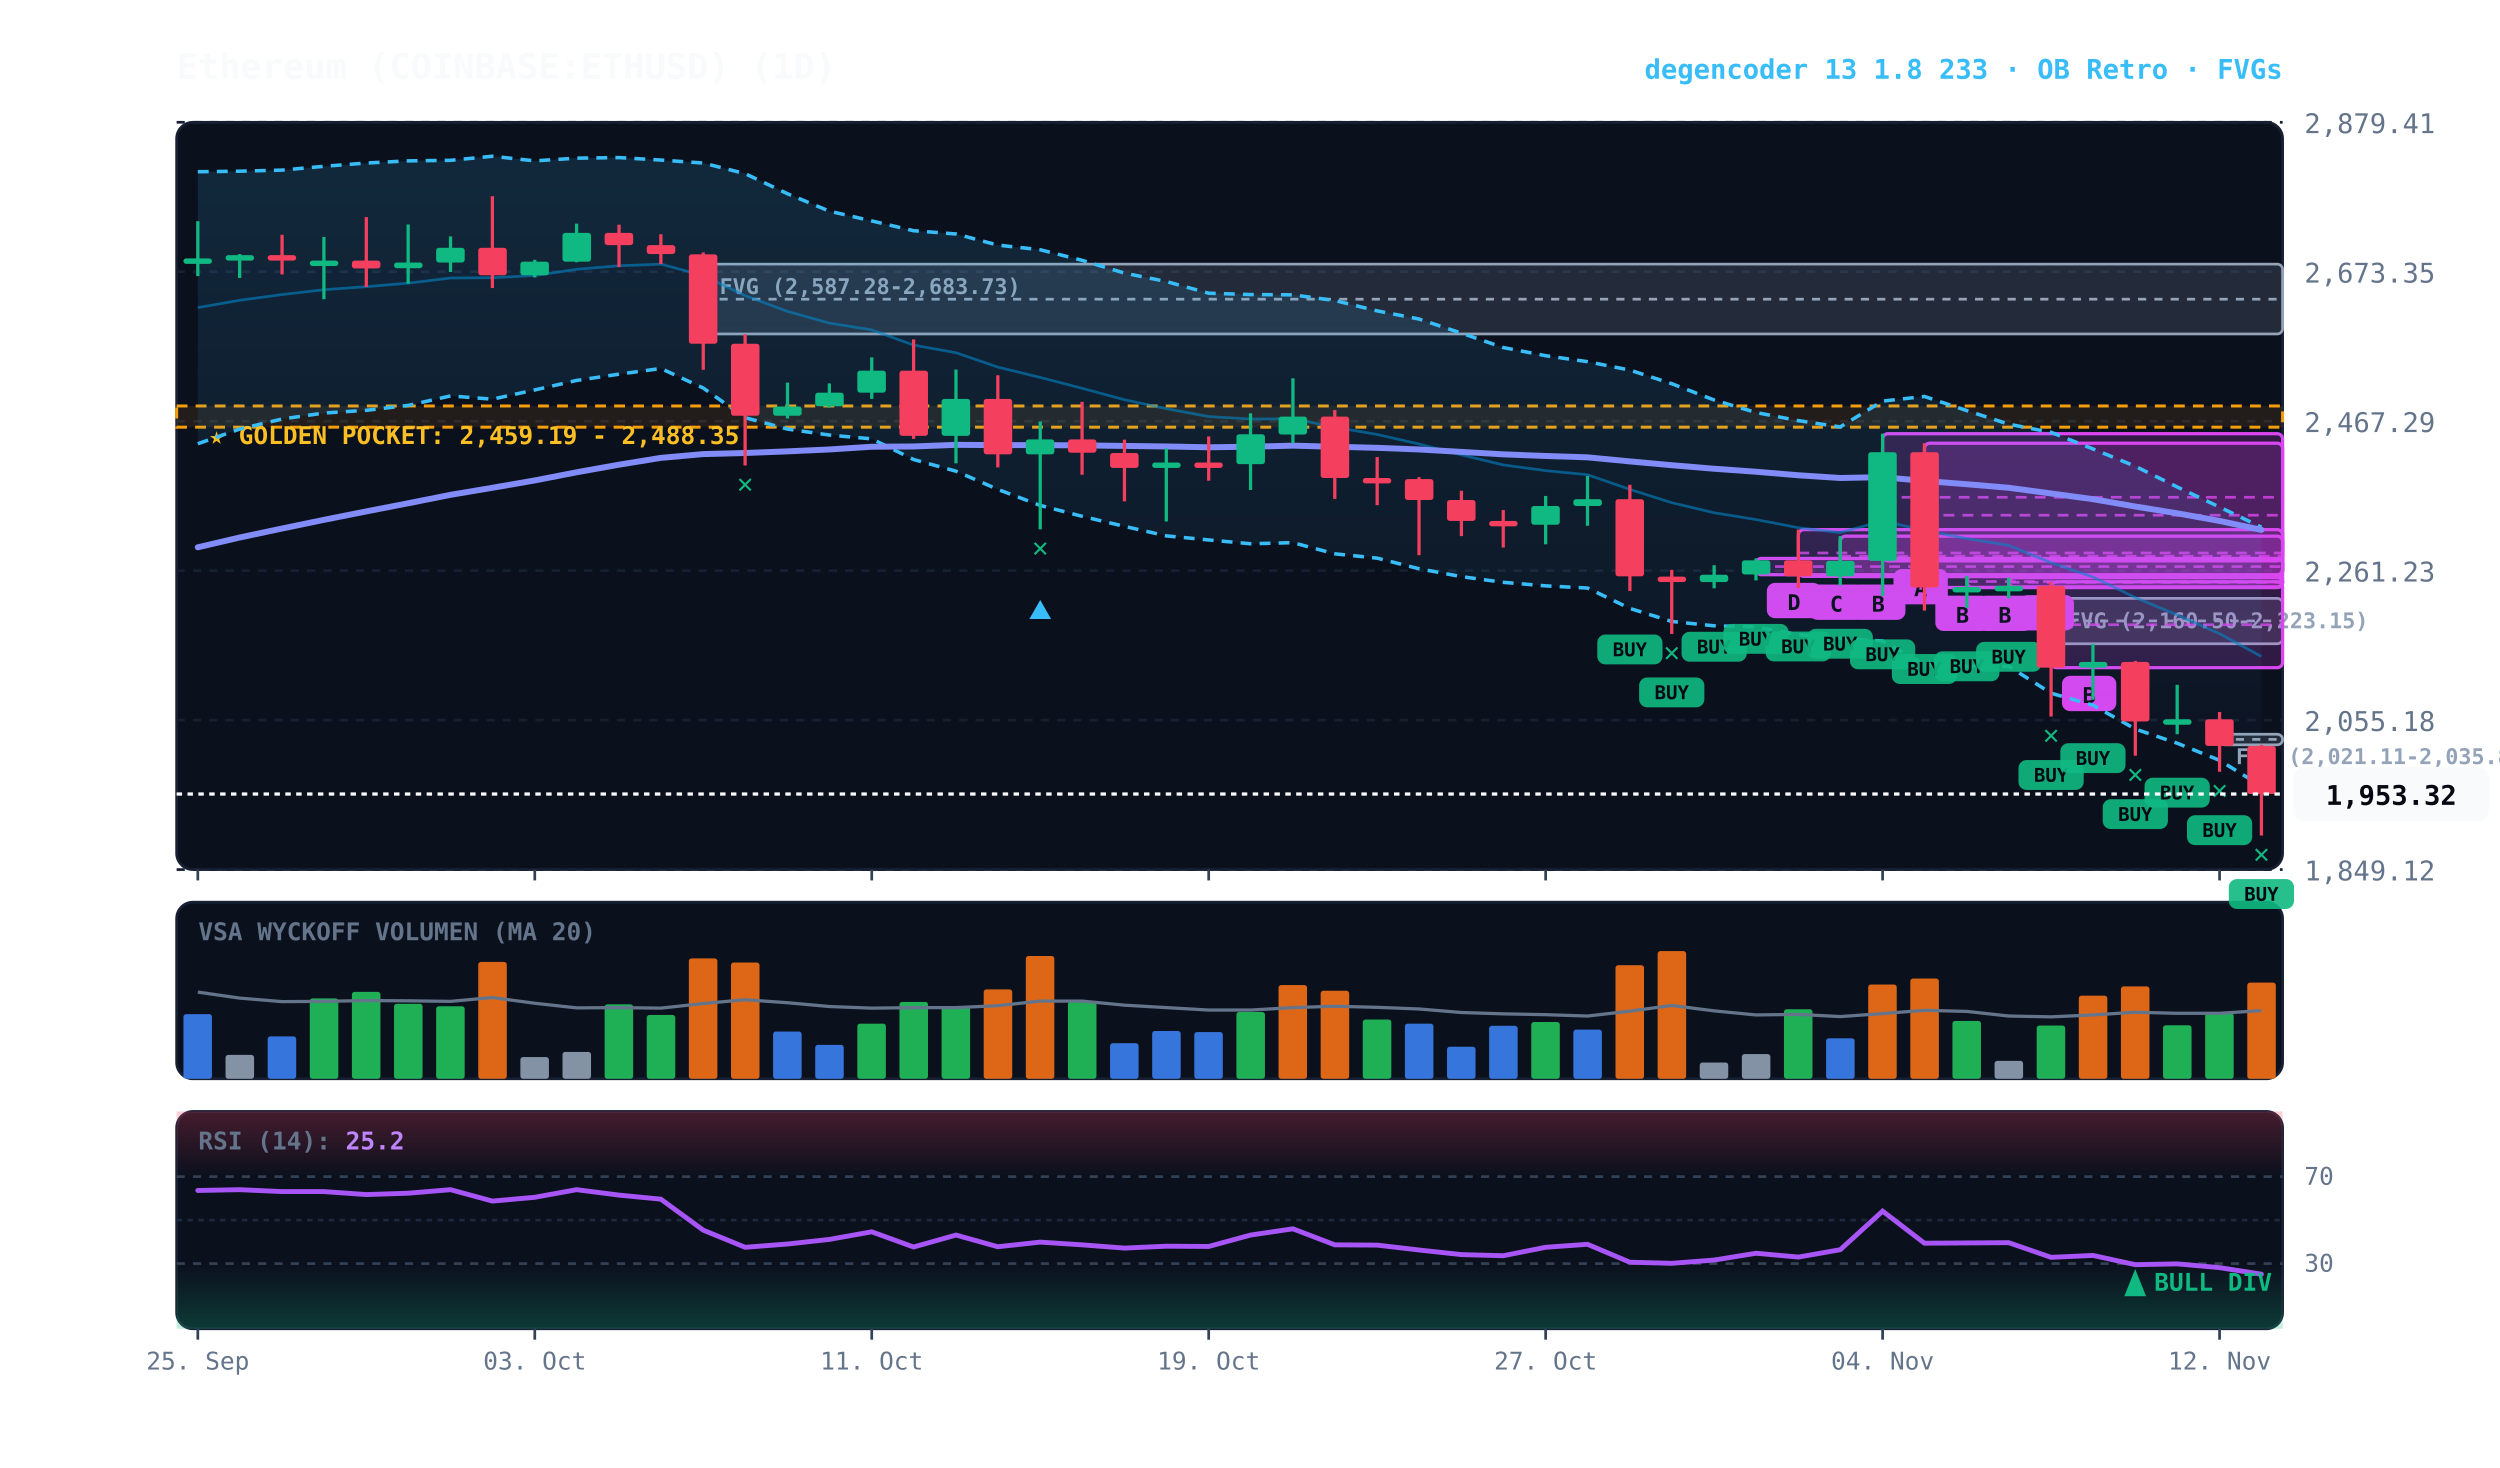
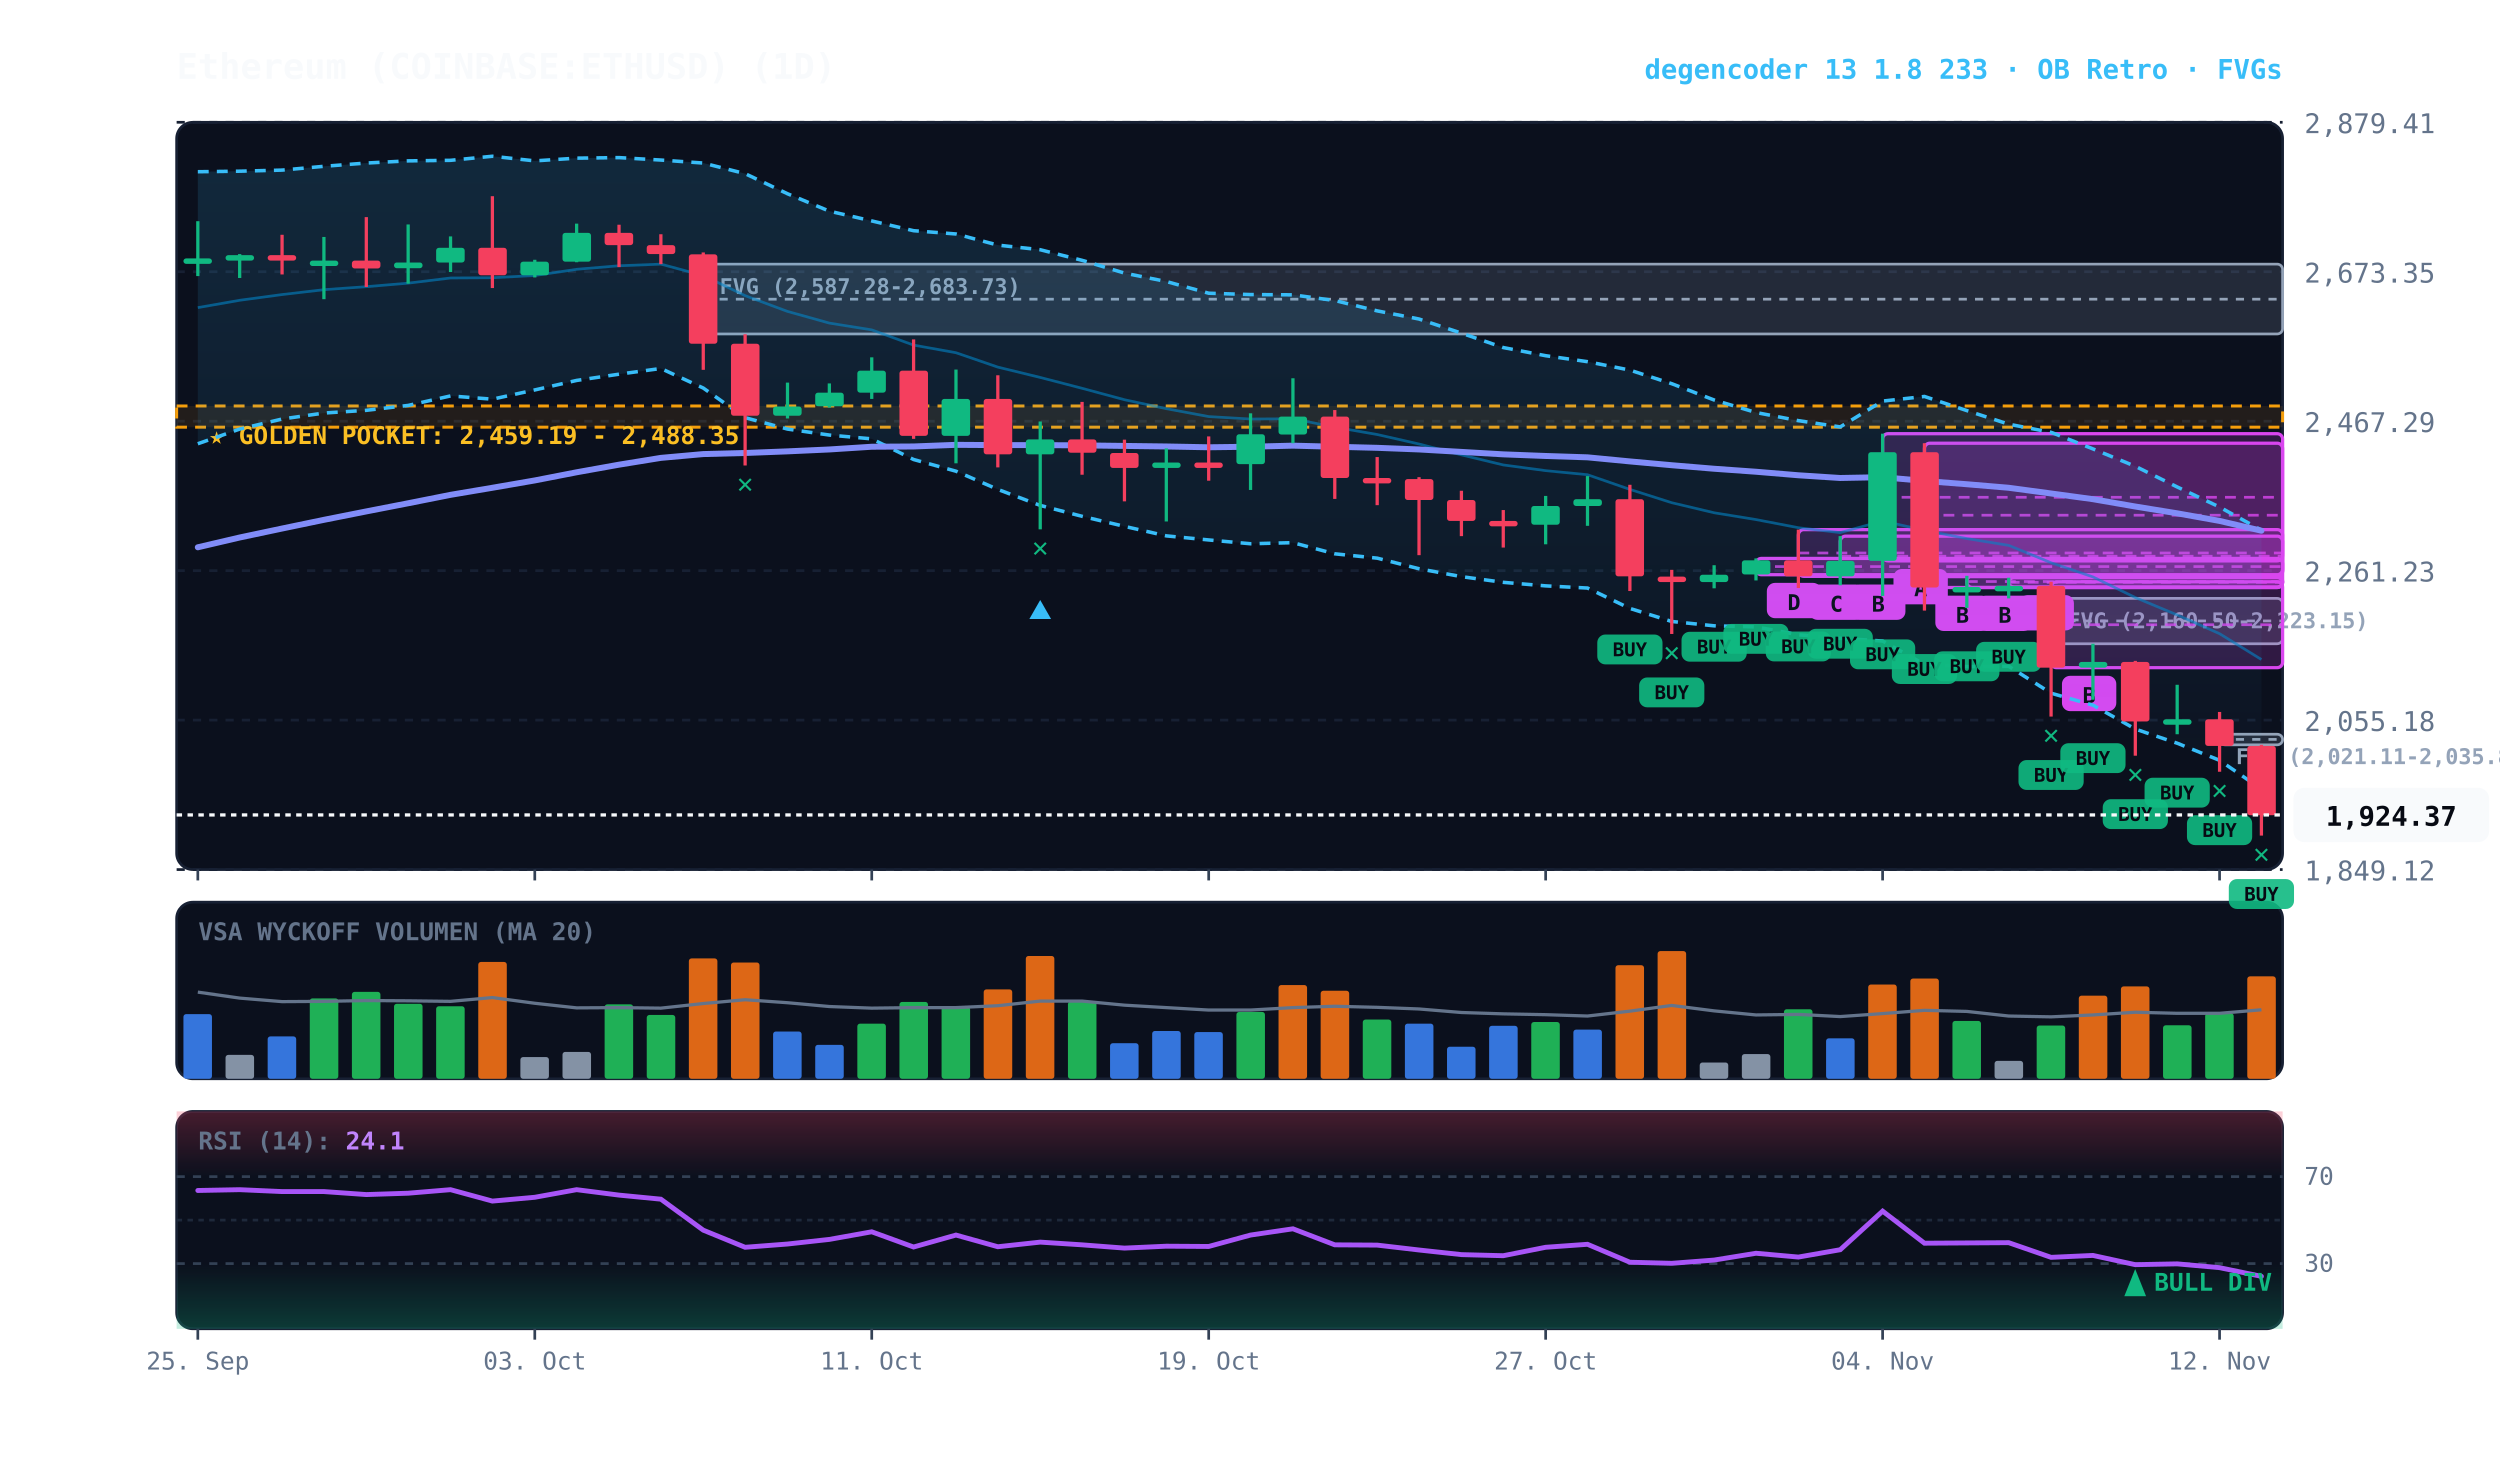
<svg xmlns="http://www.w3.org/2000/svg" viewBox="0 0 920 540" width="100%" height="100%" style="background:#070a13; font-family:'JetBrains Mono', monospace;">
  <defs>
    <linearGradient id="cloud-grad" x1="0%" y1="0%" x2="0%" y2="100%">
      <stop offset="0%" stop-color="#38bdf8" stop-opacity="0.14" />
      <stop offset="100%" stop-color="#38bdf8" stop-opacity="0.02" />
    </linearGradient>
    <linearGradient id="rsi-overbought" x1="0%" y1="0%" x2="0%" y2="100%">
      <stop offset="0%" stop-color="#f43f5e" stop-opacity="0.25" />
      <stop offset="100%" stop-color="#f43f5e" stop-opacity="0.0" />
    </linearGradient>
    <linearGradient id="rsi-oversold" x1="0%" y1="0%" x2="0%" y2="100%">
      <stop offset="0%" stop-color="#10b981" stop-opacity="0.0" />
      <stop offset="100%" stop-color="#10b981" stop-opacity="0.25" />
    </linearGradient>
  </defs>
  <rect x="65" y="45" width="775" height="275" fill="#0b101d" rx="6" stroke="#172033" stroke-width="1" />
  <rect x="65" y="332" width="775" height="65" fill="#0b101d" rx="6" stroke="#172033" stroke-width="1" />
  <rect x="65" y="409" width="775" height="80" fill="#0b101d" rx="6" stroke="#172033" stroke-width="1" />
  <line x1="65" y1="320.0" x2="840" y2="320.0" stroke="#172033" stroke-dasharray="3,3" stroke-width="1" />
  <text x="848" y="324.0" fill="#64748b" font-size="10" text-anchor="start">1,849.12</text>
  <line x1="65" y1="265.0" x2="840" y2="265.0" stroke="#172033" stroke-dasharray="3,3" stroke-width="1" />
  <text x="848" y="269.0" fill="#64748b" font-size="10" text-anchor="start">2,055.18</text>
  <line x1="65" y1="210.0" x2="840" y2="210.0" stroke="#172033" stroke-dasharray="3,3" stroke-width="1" />
  <text x="848" y="214.0" fill="#64748b" font-size="10" text-anchor="start">2,261.23</text>
  <line x1="65" y1="155.0" x2="840" y2="155.0" stroke="#172033" stroke-dasharray="3,3" stroke-width="1" />
  <text x="848" y="159.0" fill="#64748b" font-size="10" text-anchor="start">2,467.29</text>
  <line x1="65" y1="100.0" x2="840" y2="100.0" stroke="#172033" stroke-dasharray="3,3" stroke-width="1" />
  <text x="848" y="104.0" fill="#64748b" font-size="10" text-anchor="start">2,673.35</text>
  <line x1="65" y1="45.0" x2="840" y2="45.0" stroke="#172033" stroke-dasharray="3,3" stroke-width="1" />
  <text x="848" y="49.0" fill="#64748b" font-size="10" text-anchor="start">2,879.41</text>
  <rect x="65" y="149.4" width="775" height="7.8" fill="rgba(245, 158, 11, 0.10)" stroke="#f59e0b" stroke-dasharray="4,3" stroke-width="1.1" />
  <text x="77" y="163.4" fill="#fbbf24" font-size="9" font-weight="bold">★ GOLDEN POCKET: 2,459.19 - 2,488.35</text>
  <rect x="816.8" y="270.2" width="23.2" height="3.9" fill="rgba(148, 163, 184, 0.18)" stroke="#94a3b8" stroke-width="1" rx="2" />
  <line x1="816.8" y1="272.1" x2="840" y2="272.1" stroke="#94a3b8" stroke-dasharray="3,3" stroke-width="1" />
  <text x="822.8" y="281.2" fill="#94a3b8" font-size="8" font-weight="bold">FVG (2,021.11-2,035.83)</text>
  <rect x="754.8" y="220.2" width="85.2" height="16.7" fill="rgba(148, 163, 184, 0.18)" stroke="#94a3b8" stroke-width="1" rx="2" />
  <line x1="754.8" y1="228.5" x2="840" y2="228.5" stroke="#94a3b8" stroke-dasharray="3,3" stroke-width="1" />
  <text x="760.8" y="231.2" fill="#94a3b8" font-size="8" font-weight="bold">FVG (2,160.50-2,223.15)</text>
  <rect x="258.8" y="97.2" width="581.2" height="25.7" fill="rgba(148, 163, 184, 0.18)" stroke="#94a3b8" stroke-width="1" rx="2" />
  <line x1="258.8" y1="110.1" x2="840" y2="110.1" stroke="#94a3b8" stroke-dasharray="3,3" stroke-width="1" />
  <text x="264.8" y="108.2" fill="#94a3b8" font-size="8" font-weight="bold">FVG (2,587.28-2,683.73)</text>
  <rect x="754.8" y="214.1" width="85.2" height="31.6" fill="rgba(217, 70, 239, 0.18)" stroke="#d946ef" stroke-width="1.2" rx="2" />
  <line x1="754.8" y1="229.9" x2="840" y2="229.9" stroke="#d946ef" stroke-dasharray="4,3" stroke-width="1.0" opacity="0.8" />
  <rect x="758.8" y="248.7" width="20" height="13" fill="#d946ef" rx="3" />
  <text x="768.8" y="258.7" fill="#070a13" font-size="8" font-weight="bold" text-anchor="middle">B</text>
  <rect x="739.2" y="212.6" width="100.8" height="3.4" fill="rgba(217, 70, 239, 0.18)" stroke="#d946ef" stroke-width="1.2" rx="2" />
  <line x1="739.2" y1="214.3" x2="840" y2="214.3" stroke="#d946ef" stroke-dasharray="4,3" stroke-width="1.0" opacity="0.8" />
  <rect x="743.2" y="219.0" width="20" height="13" fill="#d946ef" rx="3" />
  <text x="753.2" y="229.0" fill="#070a13" font-size="8" font-weight="bold" text-anchor="middle">B</text>
  <rect x="723.8" y="211.9" width="116.2" height="4.3" fill="rgba(217, 70, 239, 0.18)" stroke="#d946ef" stroke-width="1.2" rx="2" />
  <line x1="723.8" y1="214.0" x2="840" y2="214.0" stroke="#d946ef" stroke-dasharray="4,3" stroke-width="1.0" opacity="0.8" />
  <rect x="727.8" y="219.2" width="20" height="13" fill="#d946ef" rx="3" />
  <text x="737.8" y="229.2" fill="#070a13" font-size="8" font-weight="bold" text-anchor="middle">B</text>
  <rect x="708.2" y="163.1" width="131.8" height="53.1" fill="rgba(217, 70, 239, 0.18)" stroke="#d946ef" stroke-width="1.2" rx="2" />
  <line x1="708.2" y1="189.6" x2="840" y2="189.6" stroke="#d946ef" stroke-dasharray="4,3" stroke-width="1.0" opacity="0.8" />
  <rect x="712.2" y="219.2" width="20" height="13" fill="#d946ef" rx="3" />
  <text x="722.2" y="229.2" fill="#070a13" font-size="8" font-weight="bold" text-anchor="middle">B</text>
  <rect x="692.8" y="159.6" width="147.2" height="46.8" fill="rgba(217, 70, 239, 0.18)" stroke="#d946ef" stroke-width="1.2" rx="2" />
  <line x1="692.8" y1="183.0" x2="840" y2="183.0" stroke="#d946ef" stroke-dasharray="4,3" stroke-width="1.0" opacity="0.8" />
  <rect x="696.8" y="209.4" width="20" height="13" fill="#d946ef" rx="3" />
  <text x="706.8" y="219.4" fill="#070a13" font-size="8" font-weight="bold" text-anchor="middle">A</text>
  <rect x="677.2" y="197.3" width="162.8" height="14.9" fill="rgba(217, 70, 239, 0.18)" stroke="#d946ef" stroke-width="1.2" rx="2" />
  <line x1="677.2" y1="204.7" x2="840" y2="204.7" stroke="#d946ef" stroke-dasharray="4,3" stroke-width="1.0" opacity="0.8" />
  <rect x="681.2" y="215.1" width="20" height="13" fill="#d946ef" rx="3" />
  <text x="691.2" y="225.1" fill="#070a13" font-size="8" font-weight="bold" text-anchor="middle">B</text>
  <rect x="661.8" y="194.9" width="178.2" height="17.2" fill="rgba(217, 70, 239, 0.18)" stroke="#d946ef" stroke-width="1.2" rx="2" />
  <line x1="661.8" y1="203.5" x2="840" y2="203.5" stroke="#d946ef" stroke-dasharray="4,3" stroke-width="1.0" opacity="0.8" />
  <rect x="665.8" y="215.1" width="20" height="13" fill="#d946ef" rx="3" />
  <text x="675.8" y="225.1" fill="#070a13" font-size="8" font-weight="bold" text-anchor="middle">C</text>
  <rect x="646.2" y="205.5" width="193.8" height="6.0" fill="rgba(217, 70, 239, 0.18)" stroke="#d946ef" stroke-width="1.2" rx="2" />
  <line x1="646.2" y1="208.5" x2="840" y2="208.5" stroke="#d946ef" stroke-dasharray="4,3" stroke-width="1.0" opacity="0.8" />
  <rect x="650.2" y="214.5" width="20" height="13" fill="#d946ef" rx="3" />
  <text x="660.2" y="224.5" fill="#070a13" font-size="8" font-weight="bold" text-anchor="middle">D</text>
-   <polygon points="72.8,63.2 88.2,63.0 103.8,62.6 119.2,61.2 134.8,60.0 150.2,59.2 165.8,59.0 181.2,57.5 196.8,59.2 212.2,58.2 227.8,58.0 243.2,58.9 258.8,60.0 274.2,63.9 289.8,71.3 305.2,77.7 320.8,81.3 336.2,84.9 351.8,86.1 367.2,90.2 382.8,91.9 398.2,95.8 413.8,100.5 429.2,103.6 444.8,107.9 460.2,108.4 475.8,108.5 491.2,110.6 506.8,114.4 522.2,117.4 537.8,122.6 553.2,127.9 568.8,130.9 584.2,133.1 599.8,136.2 615.2,141.2 630.8,147.2 646.2,151.8 661.8,154.8 677.2,157.1 692.8,147.6 708.2,145.9 723.8,151.1 739.2,156.1 754.8,159.1 770.2,165.2 785.8,171.6 801.2,179.2 816.8,186.6 832.2,194.0 832.2,289.3 816.8,279.8 801.2,273.5 785.8,268.3 770.2,259.5 754.8,255.1 739.2,245.2 723.8,245.3 708.2,244.5 692.8,235.9 677.2,234.9 661.8,233.6 646.2,230.7 630.8,230.3 615.2,228.7 599.8,223.9 584.2,216.4 568.8,215.6 553.2,214.3 537.8,212.2 522.2,209.3 506.8,205.4 491.2,203.8 475.8,199.7 460.2,200.1 444.8,198.7 429.2,197.2 413.8,193.7 398.2,190.0 382.8,186.0 367.2,180.1 351.8,173.4 336.2,169.1 320.8,161.5 305.2,160.1 289.8,157.9 274.2,153.7 258.8,142.8 243.2,135.6 227.8,137.7 212.2,140.0 196.8,143.5 181.2,146.9 165.8,145.7 150.2,149.2 134.8,151.0 119.2,152.0 103.8,154.2 88.2,157.9 72.8,163.3" fill="url(#cloud-grad)" />
-   <polyline points="72.8,63.2 88.2,63.0 103.8,62.6 119.2,61.2 134.8,60.0 150.2,59.2 165.8,59.0 181.2,57.5 196.8,59.2 212.2,58.2 227.8,58.0 243.2,58.9 258.8,60.0 274.2,63.9 289.8,71.3 305.2,77.7 320.8,81.3 336.2,84.9 351.8,86.1 367.2,90.2 382.8,91.9 398.2,95.8 413.8,100.5 429.2,103.6 444.8,107.9 460.2,108.4 475.8,108.5 491.2,110.6 506.8,114.4 522.2,117.4 537.8,122.6 553.2,127.9 568.8,130.9 584.2,133.1 599.8,136.2 615.2,141.2 630.8,147.2 646.2,151.8 661.8,154.8 677.2,157.1 692.8,147.6 708.2,145.9 723.8,151.1 739.2,156.1 754.8,159.1 770.2,165.2 785.8,171.6 801.2,179.2 816.8,186.6 832.2,194.0" fill="none" stroke="#38bdf8" stroke-width="1.3" stroke-dasharray="4,3" />
-   <polyline points="72.8,163.3 88.2,157.9 103.8,154.2 119.2,152.0 134.8,151.0 150.2,149.2 165.8,145.7 181.2,146.9 196.8,143.5 212.2,140.0 227.8,137.7 243.2,135.6 258.8,142.8 274.2,153.7 289.8,157.9 305.2,160.1 320.8,161.5 336.2,169.1 351.8,173.4 367.2,180.1 382.8,186.0 398.2,190.0 413.8,193.7 429.2,197.2 444.8,198.7 460.2,200.1 475.8,199.7 491.2,203.8 506.8,205.4 522.2,209.3 537.8,212.2 553.2,214.3 568.8,215.6 584.2,216.4 599.8,223.9 615.2,228.7 630.8,230.3 646.2,230.7 661.8,233.6 677.2,234.9 692.8,235.9 708.2,244.5 723.8,245.3 739.2,245.2 754.8,255.1 770.2,259.5 785.8,268.3 801.2,273.5 816.8,279.8 832.2,289.3" fill="none" stroke="#38bdf8" stroke-width="1.3" stroke-dasharray="4,3" />
-   <polyline points="72.8,113.2 88.2,110.5 103.8,108.4 119.2,106.6 134.8,105.5 150.2,104.2 165.8,102.3 181.2,102.2 196.8,101.4 212.2,99.1 227.8,97.8 243.2,97.2 258.8,101.4 274.2,108.8 289.8,114.6 305.2,118.9 320.8,121.4 336.2,127.0 351.8,129.8 367.2,135.1 382.8,138.9 398.2,142.9 413.8,147.1 429.2,150.4 444.8,153.3 460.2,154.2 475.8,154.1 491.2,157.2 506.8,159.9 522.2,163.4 537.8,167.4 553.2,171.1 568.8,173.2 584.2,174.7 599.8,180.1 615.2,185.0 630.8,188.7 646.2,191.2 661.8,194.2 677.2,196.0 692.8,191.7 708.2,195.2 723.8,198.2 739.2,200.7 754.8,207.1 770.2,212.3 785.8,219.9 801.2,226.3 816.8,233.2 832.2,241.6" fill="none" stroke="#0284c7" stroke-width="1.0" stroke-opacity="0.6" />
-   <polyline points="72.8,201.4 88.2,197.8 103.8,194.5 119.2,191.3 134.8,188.2 150.2,185.2 165.8,182.1 181.2,179.5 196.8,176.8 212.2,173.8 227.8,171.0 243.2,168.5 258.8,167.1 274.2,166.7 289.8,166.1 305.2,165.4 320.8,164.4 336.2,164.3 351.8,163.7 367.2,163.8 382.8,163.8 398.2,163.9 413.8,164.1 429.2,164.3 444.8,164.6 460.2,164.4 475.8,164.0 491.2,164.4 506.8,164.8 522.2,165.4 537.8,166.3 553.2,167.2 568.8,167.8 584.2,168.3 599.8,169.8 615.2,171.2 630.8,172.5 646.2,173.6 661.8,174.9 677.2,175.9 692.8,175.6 708.2,177.0 723.8,178.2 739.2,179.5 754.8,181.6 770.2,183.7 785.8,186.4 801.2,188.9 816.8,191.7 832.2,195.0" fill="none" stroke="#818cf8" stroke-width="2.2" stroke-linecap="round" />
+   <polygon points="72.8,63.2 88.2,63.0 103.8,62.6 119.2,61.2 134.8,60.0 150.2,59.2 165.8,59.0 181.2,57.5 196.8,59.2 212.2,58.2 227.8,58.0 243.2,58.9 258.8,60.0 274.2,63.9 289.8,71.3 305.2,77.7 320.8,81.3 336.2,84.9 351.8,86.1 367.2,90.2 382.8,91.9 398.2,95.8 413.8,100.5 429.2,103.6 444.8,107.9 460.2,108.4 475.8,108.5 491.2,110.6 506.8,114.4 522.2,117.4 537.8,122.6 553.2,127.9 568.8,130.9 584.2,133.1 599.8,136.2 615.2,141.2 630.8,147.2 646.2,151.8 661.8,154.8 677.2,157.1 692.8,147.6 708.2,145.9 723.8,151.1 739.2,156.1 754.8,159.1 770.2,165.2 785.8,171.6 801.2,179.2 816.8,186.6 832.2,195.1 832.2,290.4 816.8,279.8 801.2,273.5 785.8,268.3 770.2,259.5 754.8,255.1 739.2,245.2 723.8,245.3 708.2,244.5 692.8,235.9 677.2,234.9 661.8,233.6 646.2,230.7 630.8,230.3 615.2,228.7 599.8,223.9 584.2,216.4 568.8,215.6 553.2,214.3 537.8,212.2 522.2,209.3 506.8,205.4 491.2,203.8 475.8,199.7 460.2,200.1 444.8,198.7 429.2,197.2 413.8,193.7 398.2,190.0 382.8,186.0 367.2,180.1 351.8,173.4 336.2,169.1 320.8,161.5 305.2,160.1 289.8,157.9 274.2,153.7 258.8,142.8 243.2,135.6 227.8,137.7 212.2,140.0 196.8,143.5 181.2,146.9 165.8,145.7 150.2,149.2 134.8,151.0 119.2,152.0 103.8,154.2 88.2,157.9 72.8,163.3" fill="url(#cloud-grad)" />
+   <polyline points="72.8,63.2 88.2,63.0 103.8,62.6 119.2,61.2 134.8,60.0 150.2,59.2 165.8,59.0 181.2,57.5 196.8,59.2 212.2,58.2 227.8,58.0 243.2,58.9 258.8,60.0 274.2,63.9 289.8,71.3 305.2,77.7 320.8,81.3 336.2,84.9 351.8,86.1 367.2,90.2 382.8,91.9 398.2,95.8 413.8,100.5 429.2,103.6 444.8,107.9 460.2,108.4 475.8,108.5 491.2,110.6 506.8,114.4 522.2,117.4 537.8,122.6 553.2,127.9 568.8,130.9 584.2,133.1 599.8,136.2 615.2,141.2 630.8,147.2 646.2,151.8 661.8,154.8 677.2,157.1 692.8,147.6 708.2,145.9 723.8,151.1 739.2,156.1 754.8,159.1 770.2,165.2 785.8,171.6 801.2,179.2 816.8,186.6 832.2,195.1" fill="none" stroke="#38bdf8" stroke-width="1.3" stroke-dasharray="4,3" />
+   <polyline points="72.8,163.3 88.2,157.9 103.8,154.2 119.2,152.0 134.8,151.0 150.2,149.2 165.8,145.7 181.2,146.9 196.8,143.5 212.2,140.0 227.8,137.7 243.2,135.6 258.8,142.8 274.2,153.7 289.8,157.9 305.2,160.1 320.8,161.5 336.2,169.1 351.8,173.4 367.2,180.1 382.8,186.0 398.2,190.0 413.8,193.7 429.2,197.2 444.8,198.7 460.2,200.1 475.8,199.7 491.2,203.8 506.8,205.4 522.2,209.3 537.8,212.2 553.2,214.3 568.8,215.6 584.2,216.4 599.8,223.9 615.2,228.7 630.8,230.3 646.2,230.7 661.8,233.6 677.2,234.9 692.8,235.9 708.2,244.5 723.8,245.3 739.2,245.2 754.8,255.1 770.2,259.5 785.8,268.3 801.2,273.5 816.8,279.8 832.2,290.4" fill="none" stroke="#38bdf8" stroke-width="1.3" stroke-dasharray="4,3" />
+   <polyline points="72.8,113.2 88.2,110.5 103.8,108.4 119.2,106.6 134.8,105.5 150.2,104.2 165.8,102.3 181.2,102.2 196.8,101.4 212.2,99.1 227.8,97.8 243.2,97.2 258.8,101.4 274.2,108.8 289.8,114.6 305.2,118.9 320.8,121.4 336.2,127.0 351.8,129.8 367.2,135.1 382.8,138.9 398.2,142.9 413.8,147.1 429.2,150.4 444.8,153.3 460.2,154.2 475.8,154.1 491.2,157.2 506.8,159.9 522.2,163.4 537.8,167.4 553.2,171.1 568.8,173.2 584.2,174.7 599.8,180.1 615.2,185.0 630.8,188.7 646.2,191.2 661.8,194.2 677.2,196.0 692.8,191.7 708.2,195.2 723.8,198.2 739.2,200.7 754.8,207.1 770.2,212.3 785.8,219.9 801.2,226.3 816.8,233.2 832.2,242.7" fill="none" stroke="#0284c7" stroke-width="1.0" stroke-opacity="0.6" />
+   <polyline points="72.8,201.4 88.2,197.8 103.8,194.5 119.2,191.3 134.8,188.2 150.2,185.2 165.8,182.1 181.2,179.5 196.8,176.8 212.2,173.8 227.8,171.0 243.2,168.5 258.8,167.1 274.2,166.7 289.8,166.1 305.2,165.4 320.8,164.4 336.2,164.3 351.8,163.7 367.2,163.8 382.8,163.8 398.2,163.9 413.8,164.1 429.2,164.3 444.8,164.6 460.2,164.4 475.8,164.0 491.2,164.4 506.8,164.8 522.2,165.4 537.8,166.3 553.2,167.2 568.8,167.8 584.2,168.3 599.8,169.8 615.2,171.2 630.8,172.5 646.2,173.6 661.8,174.9 677.2,175.9 692.8,175.6 708.2,177.0 723.8,178.2 739.2,179.5 754.8,181.6 770.2,183.7 785.8,186.4 801.2,188.9 816.8,191.7 832.2,195.3" fill="none" stroke="#818cf8" stroke-width="2.2" stroke-linecap="round" />
  <line x1="72.8" y1="81.4" x2="72.8" y2="101.6" stroke="#10b981" stroke-width="1.2" />
  <rect x="67.5" y="95.1" width="10.5" height="2.0" fill="#10b981" rx="1" />
  <line x1="88.2" y1="93.5" x2="88.2" y2="102.3" stroke="#10b981" stroke-width="1.2" />
  <rect x="83.0" y="93.9" width="10.5" height="2.0" fill="#10b981" rx="1" />
  <line x1="103.8" y1="86.4" x2="103.8" y2="101.0" stroke="#f43f5e" stroke-width="1.2" />
  <rect x="98.5" y="93.9" width="10.5" height="2.0" fill="#f43f5e" rx="1" />
  <line x1="119.2" y1="87.2" x2="119.2" y2="110.1" stroke="#10b981" stroke-width="1.2" />
  <rect x="114.0" y="95.9" width="10.5" height="2.0" fill="#10b981" rx="1" />
  <line x1="134.8" y1="79.9" x2="134.8" y2="105.6" stroke="#f43f5e" stroke-width="1.2" />
  <rect x="129.5" y="95.9" width="10.5" height="2.9" fill="#f43f5e" rx="1" />
  <line x1="150.2" y1="82.6" x2="150.2" y2="104.4" stroke="#10b981" stroke-width="1.2" />
  <rect x="145.0" y="96.6" width="10.5" height="2.1" fill="#10b981" rx="1" />
  <line x1="165.8" y1="87.0" x2="165.8" y2="100.1" stroke="#10b981" stroke-width="1.2" />
  <rect x="160.5" y="91.2" width="10.5" height="5.4" fill="#10b981" rx="1" />
  <line x1="181.2" y1="72.2" x2="181.2" y2="106.0" stroke="#f43f5e" stroke-width="1.2" />
  <rect x="176.0" y="91.2" width="10.5" height="10.1" fill="#f43f5e" rx="1" />
  <line x1="196.8" y1="95.6" x2="196.8" y2="102.1" stroke="#10b981" stroke-width="1.2" />
  <rect x="191.5" y="96.3" width="10.5" height="5.0" fill="#10b981" rx="1" />
  <line x1="212.2" y1="82.3" x2="212.2" y2="96.5" stroke="#10b981" stroke-width="1.2" />
  <rect x="207.0" y="85.7" width="10.5" height="10.6" fill="#10b981" rx="1" />
  <line x1="227.8" y1="82.7" x2="227.8" y2="98.3" stroke="#f43f5e" stroke-width="1.2" />
  <rect x="222.5" y="85.7" width="10.5" height="4.5" fill="#f43f5e" rx="1" />
  <line x1="243.2" y1="86.2" x2="243.2" y2="97.2" stroke="#f43f5e" stroke-width="1.2" />
  <rect x="238.0" y="90.2" width="10.5" height="3.3" fill="#f43f5e" rx="1" />
  <line x1="258.8" y1="92.9" x2="258.8" y2="136.1" stroke="#f43f5e" stroke-width="1.2" />
  <rect x="253.5" y="93.6" width="10.5" height="32.9" fill="#f43f5e" rx="1" />
  <line x1="274.2" y1="123.0" x2="274.2" y2="171.3" stroke="#f43f5e" stroke-width="1.2" />
  <rect x="269.0" y="126.5" width="10.5" height="26.5" fill="#f43f5e" rx="1" />
  <text x="274.2" y="181.3" fill="#10b981" font-size="10" font-weight="bold" text-anchor="middle">✕</text>
  <line x1="289.8" y1="140.8" x2="289.8" y2="154.0" stroke="#10b981" stroke-width="1.2" />
  <rect x="284.5" y="149.6" width="10.5" height="3.4" fill="#10b981" rx="1" />
  <line x1="305.2" y1="141.1" x2="305.2" y2="150.0" stroke="#10b981" stroke-width="1.2" />
  <rect x="300.0" y="144.5" width="10.5" height="5.0" fill="#10b981" rx="1" />
  <line x1="320.8" y1="131.5" x2="320.8" y2="146.8" stroke="#10b981" stroke-width="1.2" />
  <rect x="315.5" y="136.4" width="10.5" height="8.1" fill="#10b981" rx="1" />
  <line x1="336.2" y1="124.9" x2="336.2" y2="161.5" stroke="#f43f5e" stroke-width="1.2" />
  <rect x="331.0" y="136.4" width="10.5" height="24.0" fill="#f43f5e" rx="1" />
  <line x1="351.8" y1="136.0" x2="351.8" y2="170.5" stroke="#10b981" stroke-width="1.2" />
  <rect x="346.5" y="146.8" width="10.5" height="13.6" fill="#10b981" rx="1" />
  <line x1="367.2" y1="138.1" x2="367.2" y2="172.0" stroke="#f43f5e" stroke-width="1.2" />
  <rect x="362.0" y="146.8" width="10.5" height="20.4" fill="#f43f5e" rx="1" />
  <line x1="382.8" y1="155.1" x2="382.8" y2="194.8" stroke="#10b981" stroke-width="1.2" />
  <rect x="377.5" y="161.7" width="10.5" height="5.5" fill="#10b981" rx="1" />
  <text x="382.8" y="204.8" fill="#10b981" font-size="10" font-weight="bold" text-anchor="middle">✕</text>
  <polygon points="382.8,220.8 378.8,227.8 386.8,227.8" fill="#38bdf8" />
  <line x1="398.2" y1="147.9" x2="398.2" y2="174.7" stroke="#f43f5e" stroke-width="1.2" />
  <rect x="393.0" y="161.7" width="10.5" height="4.9" fill="#f43f5e" rx="1" />
  <line x1="413.8" y1="161.8" x2="413.8" y2="184.5" stroke="#f43f5e" stroke-width="1.2" />
  <rect x="408.5" y="166.7" width="10.5" height="5.5" fill="#f43f5e" rx="1" />
  <line x1="429.2" y1="165.0" x2="429.2" y2="191.9" stroke="#10b981" stroke-width="1.2" />
  <rect x="424.0" y="170.2" width="10.5" height="2.0" fill="#10b981" rx="1" />
  <line x1="444.8" y1="160.6" x2="444.8" y2="176.9" stroke="#f43f5e" stroke-width="1.2" />
  <rect x="439.5" y="170.2" width="10.5" height="2.0" fill="#f43f5e" rx="1" />
  <line x1="460.2" y1="152.1" x2="460.2" y2="180.3" stroke="#10b981" stroke-width="1.2" />
  <rect x="455.0" y="159.8" width="10.5" height="11.0" fill="#10b981" rx="1" />
  <line x1="475.8" y1="139.2" x2="475.8" y2="163.1" stroke="#10b981" stroke-width="1.2" />
  <rect x="470.5" y="153.3" width="10.5" height="6.6" fill="#10b981" rx="1" />
  <line x1="491.2" y1="150.9" x2="491.2" y2="183.6" stroke="#f43f5e" stroke-width="1.2" />
  <rect x="486.0" y="153.3" width="10.5" height="22.6" fill="#f43f5e" rx="1" />
  <line x1="506.8" y1="168.2" x2="506.8" y2="185.9" stroke="#f43f5e" stroke-width="1.2" />
  <rect x="501.5" y="175.9" width="10.5" height="2.0" fill="#f43f5e" rx="1" />
  <line x1="522.2" y1="175.6" x2="522.2" y2="204.3" stroke="#f43f5e" stroke-width="1.2" />
  <rect x="517.0" y="176.3" width="10.5" height="7.7" fill="#f43f5e" rx="1" />
  <line x1="537.8" y1="180.6" x2="537.8" y2="197.3" stroke="#f43f5e" stroke-width="1.2" />
  <rect x="532.5" y="184.0" width="10.5" height="7.7" fill="#f43f5e" rx="1" />
  <line x1="553.2" y1="187.7" x2="553.2" y2="201.5" stroke="#f43f5e" stroke-width="1.2" />
  <rect x="548.0" y="191.7" width="10.5" height="2.0" fill="#f43f5e" rx="1" />
  <line x1="568.8" y1="182.5" x2="568.8" y2="200.3" stroke="#10b981" stroke-width="1.2" />
  <rect x="563.5" y="186.2" width="10.5" height="6.9" fill="#10b981" rx="1" />
  <line x1="584.2" y1="175.2" x2="584.2" y2="193.5" stroke="#10b981" stroke-width="1.2" />
  <rect x="579.0" y="183.7" width="10.5" height="2.5" fill="#10b981" rx="1" />
  <line x1="599.8" y1="178.4" x2="599.8" y2="217.5" stroke="#f43f5e" stroke-width="1.2" />
  <rect x="594.5" y="183.7" width="10.5" height="28.4" fill="#f43f5e" rx="1" />
  <rect x="587.8" y="233.5" width="24" height="11" fill="#10b981" rx="3" opacity="0.9" />
  <text x="599.8" y="241.5" fill="#070a13" font-size="7" font-weight="bold" text-anchor="middle">BUY</text>
  <line x1="615.2" y1="209.7" x2="615.2" y2="233.3" stroke="#f43f5e" stroke-width="1.2" />
  <rect x="610.0" y="212.2" width="10.5" height="2.0" fill="#f43f5e" rx="1" />
  <rect x="603.2" y="249.3" width="24" height="11" fill="#10b981" rx="3" opacity="0.9" />
  <text x="615.2" y="257.3" fill="#070a13" font-size="7" font-weight="bold" text-anchor="middle">BUY</text>
  <text x="615.2" y="243.3" fill="#10b981" font-size="10" font-weight="bold" text-anchor="middle">✕</text>
  <line x1="630.8" y1="208.0" x2="630.8" y2="216.5" stroke="#10b981" stroke-width="1.2" />
  <rect x="625.5" y="211.5" width="10.5" height="2.7" fill="#10b981" rx="1" />
  <rect x="618.8" y="232.5" width="24" height="11" fill="#10b981" rx="3" opacity="0.9" />
  <text x="630.8" y="240.5" fill="#070a13" font-size="7" font-weight="bold" text-anchor="middle">BUY</text>
  <line x1="646.2" y1="205.5" x2="646.2" y2="213.6" stroke="#10b981" stroke-width="1.2" />
  <rect x="641.0" y="206.2" width="10.5" height="5.2" fill="#10b981" rx="1" />
  <rect x="634.2" y="229.6" width="24" height="11" fill="#10b981" rx="3" opacity="0.9" />
  <text x="646.2" y="237.6" fill="#070a13" font-size="7" font-weight="bold" text-anchor="middle">BUY</text>
  <line x1="661.8" y1="194.9" x2="661.8" y2="216.4" stroke="#f43f5e" stroke-width="1.2" />
  <rect x="656.5" y="206.2" width="10.5" height="5.9" fill="#f43f5e" rx="1" />
  <rect x="649.8" y="232.4" width="24" height="11" fill="#10b981" rx="3" opacity="0.9" />
  <text x="661.8" y="240.4" fill="#070a13" font-size="7" font-weight="bold" text-anchor="middle">BUY</text>
  <line x1="677.2" y1="197.3" x2="677.2" y2="215.4" stroke="#10b981" stroke-width="1.2" />
  <rect x="672.0" y="206.4" width="10.5" height="5.7" fill="#10b981" rx="1" />
  <rect x="665.2" y="231.4" width="24" height="11" fill="#10b981" rx="3" opacity="0.9" />
  <text x="677.2" y="239.4" fill="#070a13" font-size="7" font-weight="bold" text-anchor="middle">BUY</text>
  <line x1="692.8" y1="159.6" x2="692.8" y2="219.3" stroke="#10b981" stroke-width="1.2" />
  <rect x="687.5" y="166.4" width="10.5" height="40.0" fill="#10b981" rx="1" />
  <rect x="680.8" y="235.3" width="24" height="11" fill="#10b981" rx="3" opacity="0.9" />
  <text x="692.8" y="243.3" fill="#070a13" font-size="7" font-weight="bold" text-anchor="middle">BUY</text>
  <line x1="708.2" y1="163.1" x2="708.2" y2="224.7" stroke="#f43f5e" stroke-width="1.2" />
  <rect x="703.0" y="166.4" width="10.5" height="49.8" fill="#f43f5e" rx="1" />
  <rect x="696.2" y="240.7" width="24" height="11" fill="#10b981" rx="3" opacity="0.9" />
  <text x="708.2" y="248.7" fill="#070a13" font-size="7" font-weight="bold" text-anchor="middle">BUY</text>
  <line x1="723.8" y1="211.9" x2="723.8" y2="223.7" stroke="#10b981" stroke-width="1.2" />
  <rect x="718.5" y="216.0" width="10.5" height="2.0" fill="#10b981" rx="1" />
  <rect x="711.8" y="239.7" width="24" height="11" fill="#10b981" rx="3" opacity="0.9" />
  <text x="723.8" y="247.7" fill="#070a13" font-size="7" font-weight="bold" text-anchor="middle">BUY</text>
  <line x1="739.2" y1="212.6" x2="739.2" y2="220.2" stroke="#10b981" stroke-width="1.2" />
  <rect x="734.0" y="215.6" width="10.5" height="2.0" fill="#10b981" rx="1" />
  <rect x="727.2" y="236.2" width="24" height="11" fill="#10b981" rx="3" opacity="0.9" />
  <text x="739.2" y="244.2" fill="#070a13" font-size="7" font-weight="bold" text-anchor="middle">BUY</text>
  <line x1="754.8" y1="214.1" x2="754.8" y2="263.7" stroke="#f43f5e" stroke-width="1.2" />
  <rect x="749.5" y="215.6" width="10.5" height="30.1" fill="#f43f5e" rx="1" />
  <rect x="742.8" y="279.7" width="24" height="11" fill="#10b981" rx="3" opacity="0.9" />
  <text x="754.8" y="287.7" fill="#070a13" font-size="7" font-weight="bold" text-anchor="middle">BUY</text>
  <text x="754.8" y="273.7" fill="#10b981" font-size="10" font-weight="bold" text-anchor="middle">✕</text>
  <line x1="770.2" y1="236.9" x2="770.2" y2="257.5" stroke="#10b981" stroke-width="1.2" />
  <rect x="765.0" y="243.6" width="10.5" height="2.1" fill="#10b981" rx="1" />
  <rect x="758.2" y="273.5" width="24" height="11" fill="#10b981" rx="3" opacity="0.9" />
  <text x="770.2" y="281.5" fill="#070a13" font-size="7" font-weight="bold" text-anchor="middle">BUY</text>
  <line x1="785.8" y1="243.2" x2="785.8" y2="278.1" stroke="#f43f5e" stroke-width="1.2" />
  <rect x="780.5" y="243.6" width="10.5" height="21.9" fill="#f43f5e" rx="1" />
  <rect x="773.8" y="294.1" width="24" height="11" fill="#10b981" rx="3" opacity="0.9" />
  <text x="785.8" y="302.1" fill="#070a13" font-size="7" font-weight="bold" text-anchor="middle">BUY</text>
  <text x="785.8" y="288.1" fill="#10b981" font-size="10" font-weight="bold" text-anchor="middle">✕</text>
  <line x1="801.2" y1="252.0" x2="801.2" y2="270.2" stroke="#10b981" stroke-width="1.2" />
  <rect x="796.0" y="264.7" width="10.5" height="2.0" fill="#10b981" rx="1" />
  <rect x="789.2" y="286.2" width="24" height="11" fill="#10b981" rx="3" opacity="0.9" />
  <text x="801.2" y="294.2" fill="#070a13" font-size="7" font-weight="bold" text-anchor="middle">BUY</text>
  <line x1="816.8" y1="262.0" x2="816.8" y2="284.0" stroke="#f43f5e" stroke-width="1.2" />
  <rect x="811.5" y="264.7" width="10.5" height="9.8" fill="#f43f5e" rx="1" />
  <rect x="804.8" y="300.0" width="24" height="11" fill="#10b981" rx="3" opacity="0.9" />
  <text x="816.8" y="308.0" fill="#070a13" font-size="7" font-weight="bold" text-anchor="middle">BUY</text>
  <text x="816.8" y="294.0" fill="#10b981" font-size="10" font-weight="bold" text-anchor="middle">✕</text>
  <line x1="832.2" y1="274.1" x2="832.2" y2="307.5" stroke="#f43f5e" stroke-width="1.2" />
-   <rect x="827.0" y="274.5" width="10.5" height="17.7" fill="#f43f5e" rx="1" />
+   <rect x="827.0" y="274.5" width="10.5" height="25.5" fill="#f43f5e" rx="1" />
  <rect x="820.2" y="323.5" width="24" height="11" fill="#10b981" rx="3" opacity="0.9" />
  <text x="832.2" y="331.5" fill="#070a13" font-size="7" font-weight="bold" text-anchor="middle">BUY</text>
  <text x="832.2" y="317.5" fill="#10b981" font-size="10" font-weight="bold" text-anchor="middle">✕</text>
-   <line x1="65" y1="292.2" x2="840" y2="292.2" stroke="#f8fafc" stroke-width="1.2" stroke-dasharray="2,2" />
-   <rect x="844" y="282.2" width="72" height="20" fill="#f8fafc" rx="4" />
-   <text x="880" y="296.2" fill="#070a13" font-size="10" font-weight="bold" text-anchor="middle">1,953.32</text>
+   <line x1="65" y1="299.9" x2="840" y2="299.9" stroke="#f8fafc" stroke-width="1.2" stroke-dasharray="2,2" />
+   <rect x="844" y="289.9" width="72" height="20" fill="#f8fafc" rx="4" />
+   <text x="880" y="303.9" fill="#070a13" font-size="10" font-weight="bold" text-anchor="middle">1,924.37</text>
  <text x="73" y="346" fill="#64748b" font-size="9" font-weight="bold">VSA WYCKOFF VOLUMEN (MA 20)</text>
  <rect x="67.5" y="373.2" width="10.5" height="23.8" fill="#3b82f6" opacity="0.88" rx="1" />
  <rect x="83.0" y="388.2" width="10.5" height="8.8" fill="#94a3b8" opacity="0.88" rx="1" />
  <rect x="98.5" y="381.4" width="10.5" height="15.6" fill="#3b82f6" opacity="0.88" rx="1" />
  <rect x="114.0" y="367.4" width="10.5" height="29.6" fill="#22c55e" opacity="0.88" rx="1" />
  <rect x="129.5" y="365.0" width="10.5" height="32.0" fill="#22c55e" opacity="0.88" rx="1" />
  <rect x="145.0" y="369.4" width="10.5" height="27.6" fill="#22c55e" opacity="0.88" rx="1" />
  <rect x="160.5" y="370.3" width="10.5" height="26.7" fill="#22c55e" opacity="0.88" rx="1" />
  <rect x="176.0" y="354.0" width="10.5" height="43.0" fill="#f97316" opacity="0.88" rx="1" />
  <rect x="191.5" y="389.0" width="10.5" height="8.0" fill="#94a3b8" opacity="0.88" rx="1" />
  <rect x="207.0" y="387.1" width="10.5" height="9.9" fill="#94a3b8" opacity="0.88" rx="1" />
  <rect x="222.5" y="369.6" width="10.5" height="27.4" fill="#22c55e" opacity="0.88" rx="1" />
  <rect x="238.0" y="373.5" width="10.5" height="23.5" fill="#22c55e" opacity="0.88" rx="1" />
  <rect x="253.5" y="352.7" width="10.5" height="44.3" fill="#f97316" opacity="0.88" rx="1" />
  <rect x="269.0" y="354.2" width="10.5" height="42.8" fill="#f97316" opacity="0.88" rx="1" />
  <rect x="284.5" y="379.6" width="10.5" height="17.4" fill="#3b82f6" opacity="0.88" rx="1" />
  <rect x="300.0" y="384.5" width="10.5" height="12.5" fill="#3b82f6" opacity="0.88" rx="1" />
  <rect x="315.5" y="376.7" width="10.5" height="20.3" fill="#22c55e" opacity="0.88" rx="1" />
  <rect x="331.0" y="368.7" width="10.5" height="28.3" fill="#22c55e" opacity="0.88" rx="1" />
  <rect x="346.5" y="370.5" width="10.5" height="26.5" fill="#22c55e" opacity="0.88" rx="1" />
  <rect x="362.0" y="364.1" width="10.5" height="32.9" fill="#f97316" opacity="0.88" rx="1" />
  <rect x="377.5" y="351.8" width="10.5" height="45.2" fill="#f97316" opacity="0.88" rx="1" />
  <rect x="393.0" y="368.6" width="10.5" height="28.4" fill="#22c55e" opacity="0.88" rx="1" />
  <rect x="408.5" y="383.9" width="10.5" height="13.1" fill="#3b82f6" opacity="0.88" rx="1" />
  <rect x="424.0" y="379.4" width="10.5" height="17.6" fill="#3b82f6" opacity="0.88" rx="1" />
  <rect x="439.5" y="379.8" width="10.5" height="17.2" fill="#3b82f6" opacity="0.88" rx="1" />
  <rect x="455.0" y="372.4" width="10.5" height="24.6" fill="#22c55e" opacity="0.88" rx="1" />
  <rect x="470.5" y="362.5" width="10.5" height="34.5" fill="#f97316" opacity="0.88" rx="1" />
  <rect x="486.0" y="364.6" width="10.5" height="32.4" fill="#f97316" opacity="0.88" rx="1" />
  <rect x="501.5" y="375.2" width="10.5" height="21.8" fill="#22c55e" opacity="0.88" rx="1" />
  <rect x="517.0" y="376.7" width="10.5" height="20.3" fill="#3b82f6" opacity="0.88" rx="1" />
  <rect x="532.5" y="385.2" width="10.5" height="11.8" fill="#3b82f6" opacity="0.88" rx="1" />
  <rect x="548.0" y="377.5" width="10.5" height="19.5" fill="#3b82f6" opacity="0.88" rx="1" />
  <rect x="563.5" y="376.1" width="10.5" height="20.9" fill="#22c55e" opacity="0.88" rx="1" />
  <rect x="579.0" y="378.9" width="10.5" height="18.1" fill="#3b82f6" opacity="0.88" rx="1" />
  <rect x="594.5" y="355.2" width="10.5" height="41.8" fill="#f97316" opacity="0.88" rx="1" />
  <rect x="610.0" y="350.0" width="10.5" height="47.0" fill="#f97316" opacity="0.88" rx="1" />
  <rect x="625.5" y="391.0" width="10.5" height="6.0" fill="#94a3b8" opacity="0.88" rx="1" />
  <rect x="641.0" y="387.9" width="10.5" height="9.1" fill="#94a3b8" opacity="0.88" rx="1" />
  <rect x="656.5" y="371.4" width="10.5" height="25.6" fill="#22c55e" opacity="0.88" rx="1" />
  <rect x="672.0" y="382.1" width="10.5" height="14.9" fill="#3b82f6" opacity="0.88" rx="1" />
  <rect x="687.5" y="362.3" width="10.5" height="34.7" fill="#f97316" opacity="0.88" rx="1" />
  <rect x="703.0" y="360.1" width="10.5" height="36.9" fill="#f97316" opacity="0.88" rx="1" />
  <rect x="718.5" y="375.7" width="10.5" height="21.3" fill="#22c55e" opacity="0.88" rx="1" />
  <rect x="734.0" y="390.4" width="10.5" height="6.6" fill="#94a3b8" opacity="0.88" rx="1" />
  <rect x="749.5" y="377.4" width="10.5" height="19.6" fill="#22c55e" opacity="0.88" rx="1" />
  <rect x="765.0" y="366.4" width="10.5" height="30.6" fill="#f97316" opacity="0.88" rx="1" />
  <rect x="780.5" y="363.0" width="10.5" height="34.0" fill="#f97316" opacity="0.88" rx="1" />
  <rect x="796.0" y="377.3" width="10.5" height="19.7" fill="#22c55e" opacity="0.88" rx="1" />
  <rect x="811.5" y="372.9" width="10.5" height="24.1" fill="#22c55e" opacity="0.88" rx="1" />
-   <rect x="827.0" y="361.6" width="10.5" height="35.4" fill="#f97316" opacity="0.88" rx="1" />
-   <polyline points="72.8,365.1 88.2,367.3 103.8,368.6 119.2,368.5 134.8,368.2 150.2,368.3 165.8,368.5 181.2,367.1 196.8,369.2 212.2,370.9 227.8,370.8 243.2,371.0 258.8,369.3 274.2,367.9 289.8,369.0 305.2,370.4 320.8,371.0 336.2,370.8 351.8,370.8 367.2,370.1 382.8,368.4 398.2,368.4 413.8,369.9 429.2,370.8 444.8,371.7 460.2,371.7 475.8,370.8 491.2,370.3 506.8,370.7 522.2,371.3 537.8,372.6 553.2,373.1 568.8,373.4 584.2,373.9 599.8,372.1 615.2,370.0 630.8,372.0 646.2,373.5 661.8,373.3 677.2,374.1 692.8,373.0 708.2,371.8 723.8,372.2 739.2,373.9 754.8,374.2 770.2,373.5 785.8,372.5 801.2,372.9 816.8,372.9 832.2,371.9" fill="none" stroke="#64748b" stroke-width="1.2" />
+   <rect x="827.0" y="359.3" width="10.5" height="37.7" fill="#f97316" opacity="0.88" rx="1" />
+   <polyline points="72.8,365.1 88.2,367.3 103.8,368.6 119.2,368.5 134.8,368.2 150.2,368.3 165.8,368.5 181.2,367.1 196.8,369.2 212.2,370.9 227.8,370.8 243.2,371.0 258.8,369.3 274.2,367.9 289.8,369.0 305.2,370.4 320.8,371.0 336.2,370.8 351.8,370.8 367.2,370.1 382.8,368.4 398.2,368.4 413.8,369.9 429.2,370.8 444.8,371.7 460.2,371.7 475.8,370.8 491.2,370.3 506.8,370.7 522.2,371.3 537.8,372.6 553.2,373.1 568.8,373.4 584.2,373.9 599.8,372.1 615.2,370.0 630.8,372.0 646.2,373.5 661.8,373.3 677.2,374.1 692.8,373.0 708.2,371.8 723.8,372.2 739.2,373.9 754.8,374.2 770.2,373.5 785.8,372.5 801.2,372.9 816.8,372.9 832.2,371.6" fill="none" stroke="#64748b" stroke-width="1.2" />
  <rect x="65" y="409" width="775" height="24.0" fill="url(#rsi-overbought)" />
  <rect x="65" y="465.0" width="775" height="24.0" fill="url(#rsi-oversold)" />
  <line x1="65" y1="433.0" x2="840" y2="433.0" stroke="#334155" stroke-dasharray="3,3" stroke-width="1" />
  <text x="848" y="436.0" fill="#64748b" font-size="9">70</text>
  <line x1="65" y1="449.0" x2="840" y2="449.0" stroke="#1e293b" stroke-dasharray="2,2" stroke-width="1" />
  <line x1="65" y1="465.0" x2="840" y2="465.0" stroke="#334155" stroke-dasharray="3,3" stroke-width="1" />
  <text x="848" y="468.0" fill="#64748b" font-size="9">30</text>
-   <polyline points="72.8,438.1 88.2,437.8 103.8,438.5 119.2,438.5 134.8,439.6 150.2,439.1 165.8,437.8 181.2,442.0 196.8,440.6 212.2,437.8 227.8,439.8 243.2,441.3 258.8,452.7 274.2,459.0 289.8,457.8 305.2,456.1 320.8,453.3 336.2,458.9 351.8,454.5 367.2,458.8 382.8,457.1 398.2,458.1 413.8,459.3 429.2,458.6 444.8,458.7 460.2,454.5 475.8,452.2 491.2,458.1 506.8,458.2 522.2,460.0 537.8,461.7 553.2,462.1 568.8,459.0 584.2,457.9 599.8,464.5 615.2,464.9 630.8,463.7 646.2,461.2 661.8,462.6 677.2,459.9 692.8,445.7 708.2,457.5 723.8,457.4 739.2,457.3 754.8,462.7 770.2,462.0 785.8,465.4 801.2,465.1 816.8,466.5 832.2,468.9" fill="none" stroke="#a855f7" stroke-width="1.8" stroke-linecap="round" />
+   <polyline points="72.8,438.1 88.2,437.8 103.8,438.5 119.2,438.5 134.8,439.6 150.2,439.1 165.8,437.8 181.2,442.0 196.8,440.6 212.2,437.8 227.8,439.8 243.2,441.3 258.8,452.7 274.2,459.0 289.8,457.8 305.2,456.1 320.8,453.3 336.2,458.9 351.8,454.5 367.2,458.8 382.8,457.1 398.2,458.1 413.8,459.3 429.2,458.6 444.8,458.7 460.2,454.5 475.8,452.2 491.2,458.1 506.8,458.2 522.2,460.0 537.8,461.7 553.2,462.1 568.8,459.0 584.2,457.9 599.8,464.5 615.2,464.9 630.8,463.7 646.2,461.2 661.8,462.6 677.2,459.9 692.8,445.7 708.2,457.5 723.8,457.4 739.2,457.3 754.8,462.7 770.2,462.0 785.8,465.4 801.2,465.1 816.8,466.5 832.2,469.7" fill="none" stroke="#a855f7" stroke-width="1.8" stroke-linecap="round" />
  <g transform="translate(785.75, 477)">
    <path d="M 0 -10 L 4 0 L -4 0 Z" fill="#10b981" />
    <text x="7" y="-2" fill="#10b981" font-size="9" font-weight="bold">BULL DIV</text>
  </g>
-   <text x="73" y="423" fill="#64748b" font-size="9" font-weight="bold">RSI (14): <tspan fill="#c084fc">25.2</tspan>
+   <text x="73" y="423" fill="#64748b" font-size="9" font-weight="bold">RSI (14): <tspan fill="#c084fc">24.1</tspan>
  </text>
  <line x1="72.8" y1="320" x2="72.8" y2="324" stroke="#334155" stroke-width="1" />
  <line x1="72.8" y1="489" x2="72.8" y2="493" stroke="#334155" stroke-width="1" />
  <text x="72.8" y="504" fill="#64748b" font-size="9" text-anchor="middle">25. Sep</text>
  <line x1="196.8" y1="320" x2="196.8" y2="324" stroke="#334155" stroke-width="1" />
  <line x1="196.8" y1="489" x2="196.8" y2="493" stroke="#334155" stroke-width="1" />
  <text x="196.8" y="504" fill="#64748b" font-size="9" text-anchor="middle">03. Oct</text>
  <line x1="320.8" y1="320" x2="320.8" y2="324" stroke="#334155" stroke-width="1" />
  <line x1="320.8" y1="489" x2="320.8" y2="493" stroke="#334155" stroke-width="1" />
  <text x="320.8" y="504" fill="#64748b" font-size="9" text-anchor="middle">11. Oct</text>
  <line x1="444.8" y1="320" x2="444.8" y2="324" stroke="#334155" stroke-width="1" />
  <line x1="444.8" y1="489" x2="444.8" y2="493" stroke="#334155" stroke-width="1" />
  <text x="444.8" y="504" fill="#64748b" font-size="9" text-anchor="middle">19. Oct</text>
  <line x1="568.8" y1="320" x2="568.8" y2="324" stroke="#334155" stroke-width="1" />
  <line x1="568.8" y1="489" x2="568.8" y2="493" stroke="#334155" stroke-width="1" />
  <text x="568.8" y="504" fill="#64748b" font-size="9" text-anchor="middle">27. Oct</text>
  <line x1="692.8" y1="320" x2="692.8" y2="324" stroke="#334155" stroke-width="1" />
  <line x1="692.8" y1="489" x2="692.8" y2="493" stroke="#334155" stroke-width="1" />
  <text x="692.8" y="504" fill="#64748b" font-size="9" text-anchor="middle">04. Nov</text>
  <line x1="816.8" y1="320" x2="816.8" y2="324" stroke="#334155" stroke-width="1" />
  <line x1="816.8" y1="489" x2="816.8" y2="493" stroke="#334155" stroke-width="1" />
  <text x="816.8" y="504" fill="#64748b" font-size="9" text-anchor="middle">12. Nov</text>
  <text x="65" y="29" fill="#f8fafc" font-size="13" font-weight="bold">Ethereum (COINBASE:ETHUSD) (1D)</text>
  <text x="840" y="29" fill="#38bdf8" font-size="10" font-weight="bold" text-anchor="end">degencoder 13 1.8 233 · OB Retro · FVGs</text>
</svg>
